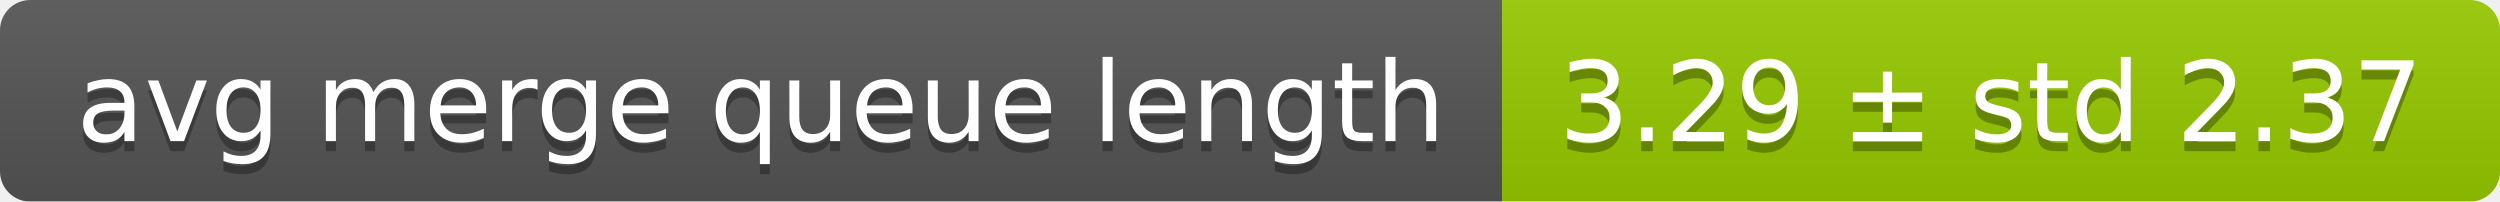
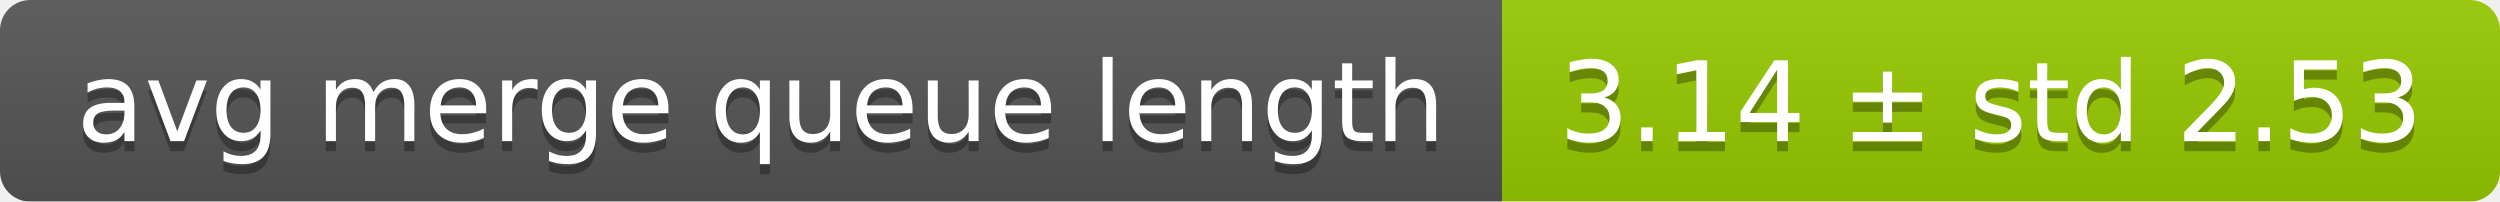
<svg xmlns="http://www.w3.org/2000/svg" width="248" height="20">
  <linearGradient id="smooth" x2="0" y2="100%">
    <stop offset="0" stop-color="#bbb" stop-opacity=".1" />
    <stop offset="1" stop-opacity=".1" />
  </linearGradient>
  <mask id="round">
    <rect width="248" height="20" rx="3" fill="#fff" />
  </mask>
  <g mask="url(#round)">
    <rect width="149" height="20" fill="#555" />
    <rect x="149" width="99" height="20" fill="#97ca00" />
    <rect width="248" height="20" fill="url(#smooth)" />
  </g>
  <g fill="#fff" text-anchor="middle" font-family="DejaVu Sans,Verdana,Geneva,sans-serif" font-size="11">
    <text x="75.5" y="15" fill="#010101" fill-opacity=".3">avg merge queue length</text>
    <text x="75.5" y="14">avg merge queue length</text>
-     <text x="197.5" y="15" fill="#010101" fill-opacity=".3">3.29 ± std 2.37</text>
-     <text x="197.5" y="14">3.29 ± std 2.37</text>
+     <text x="197.5" y="15" fill="#010101" fill-opacity=".3">3.14 ± std 2.53</text>
+     <text x="197.5" y="14">3.14 ± std 2.53</text>
  </g>
</svg>
